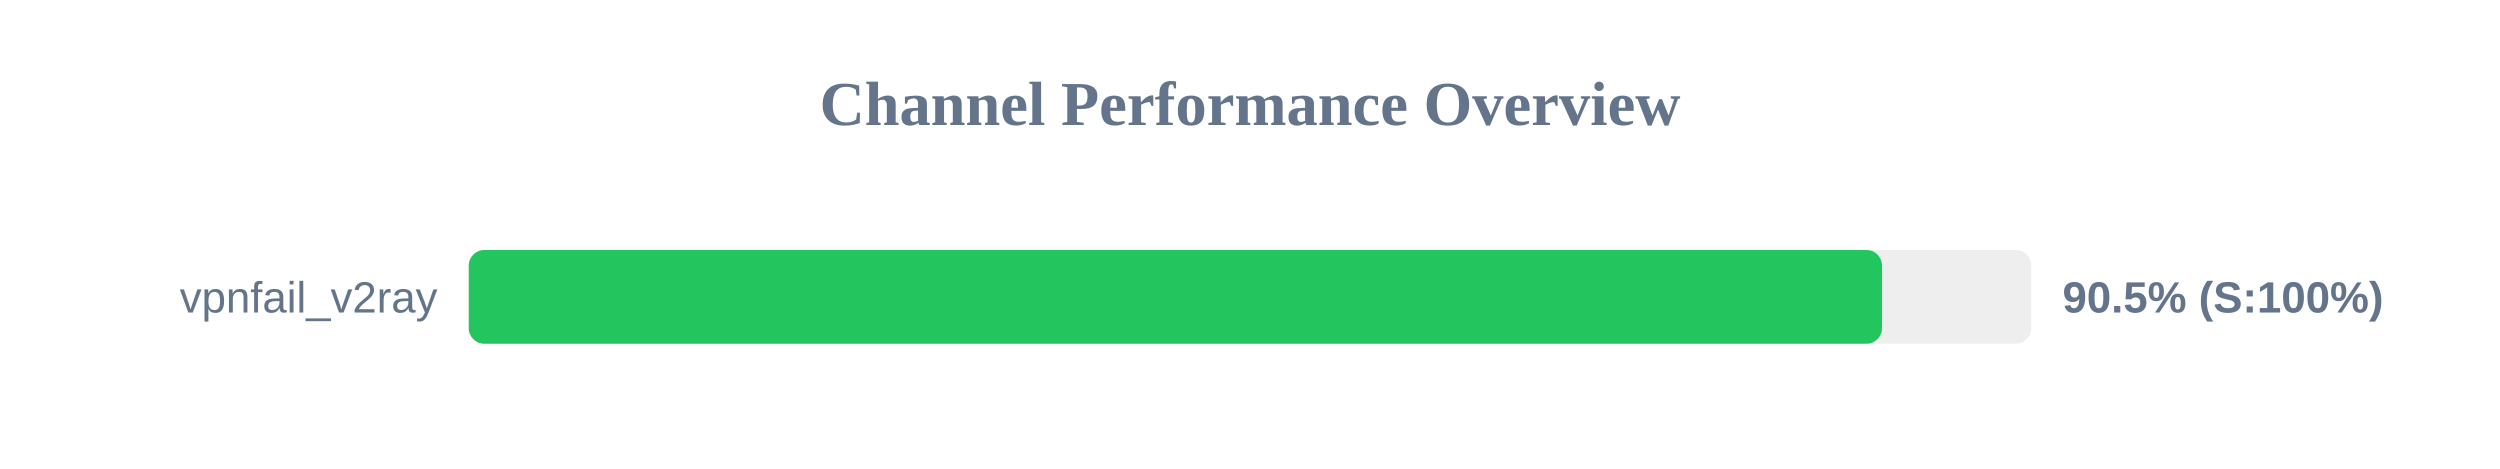
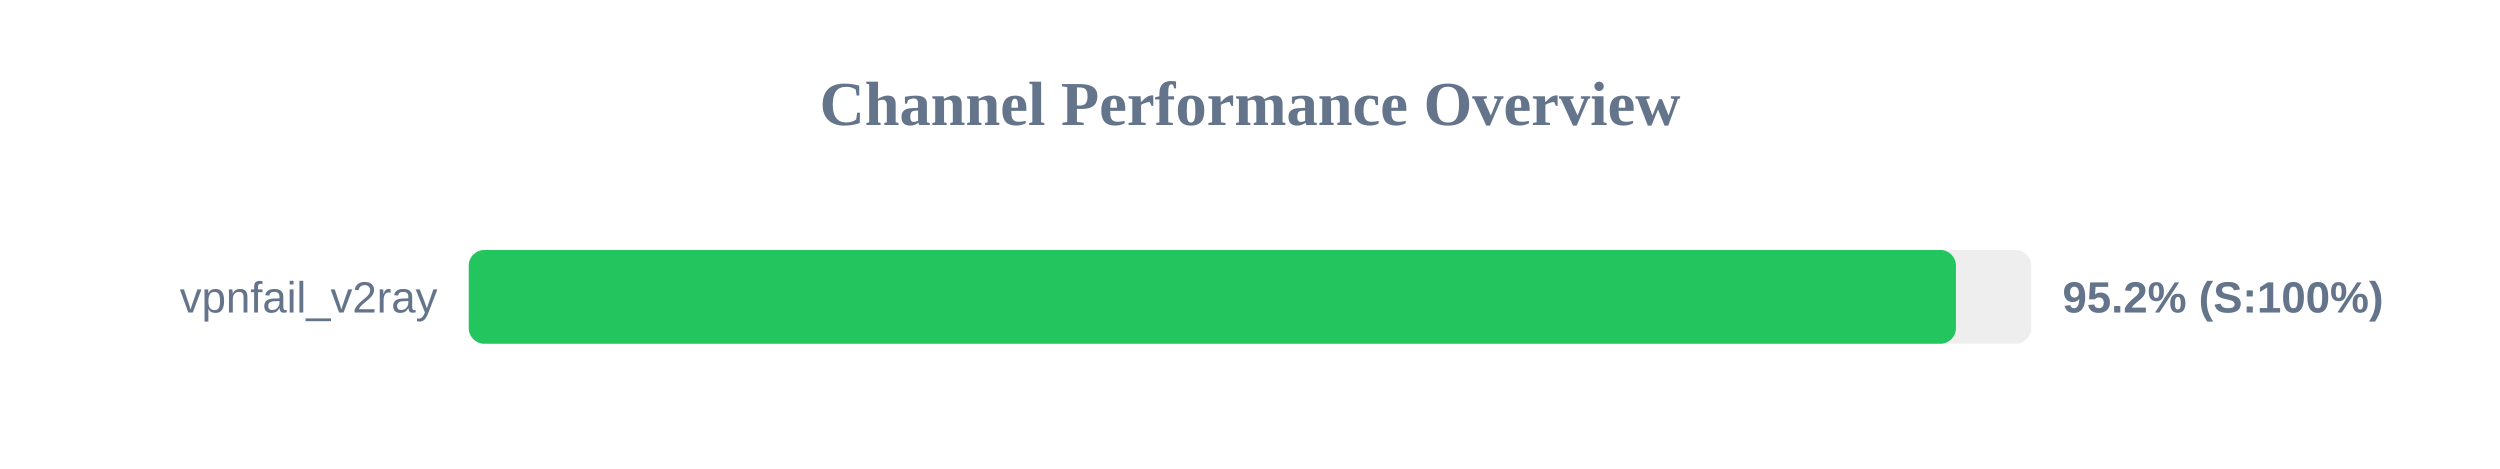
<svg xmlns="http://www.w3.org/2000/svg" width="800" height="150" version="1.1">
  <style>
        .row { font: 14px Arial; fill: #64748b; }
        .score { font: bold 14px Arial; fill: #64748b; }
    </style>
  <text x="400" y="40" text-anchor="middle" font-size="20px" font-weight="bold" fill="#64748b">Channel Performance Overview</text>
  <rect x="150" y="80" width="500" height="30" fill="#eee" rx="5" />
-   <rect x="150" y="80" width="452.25" height="30" fill="#22c55e" rx="5" />
+   <rect x="150" y="80" width="475.9" height="30" fill="#22c55e" rx="5" />
  <text x="140" y="100" text-anchor="end" class="row">vpnfail_v2ray</text>
-   <text x="660" y="100" text-anchor="start" class="score">90.5% (S:100%)</text>
+   <text x="660" y="100" text-anchor="start" class="score">95.2% (S:100%)</text>
</svg>
